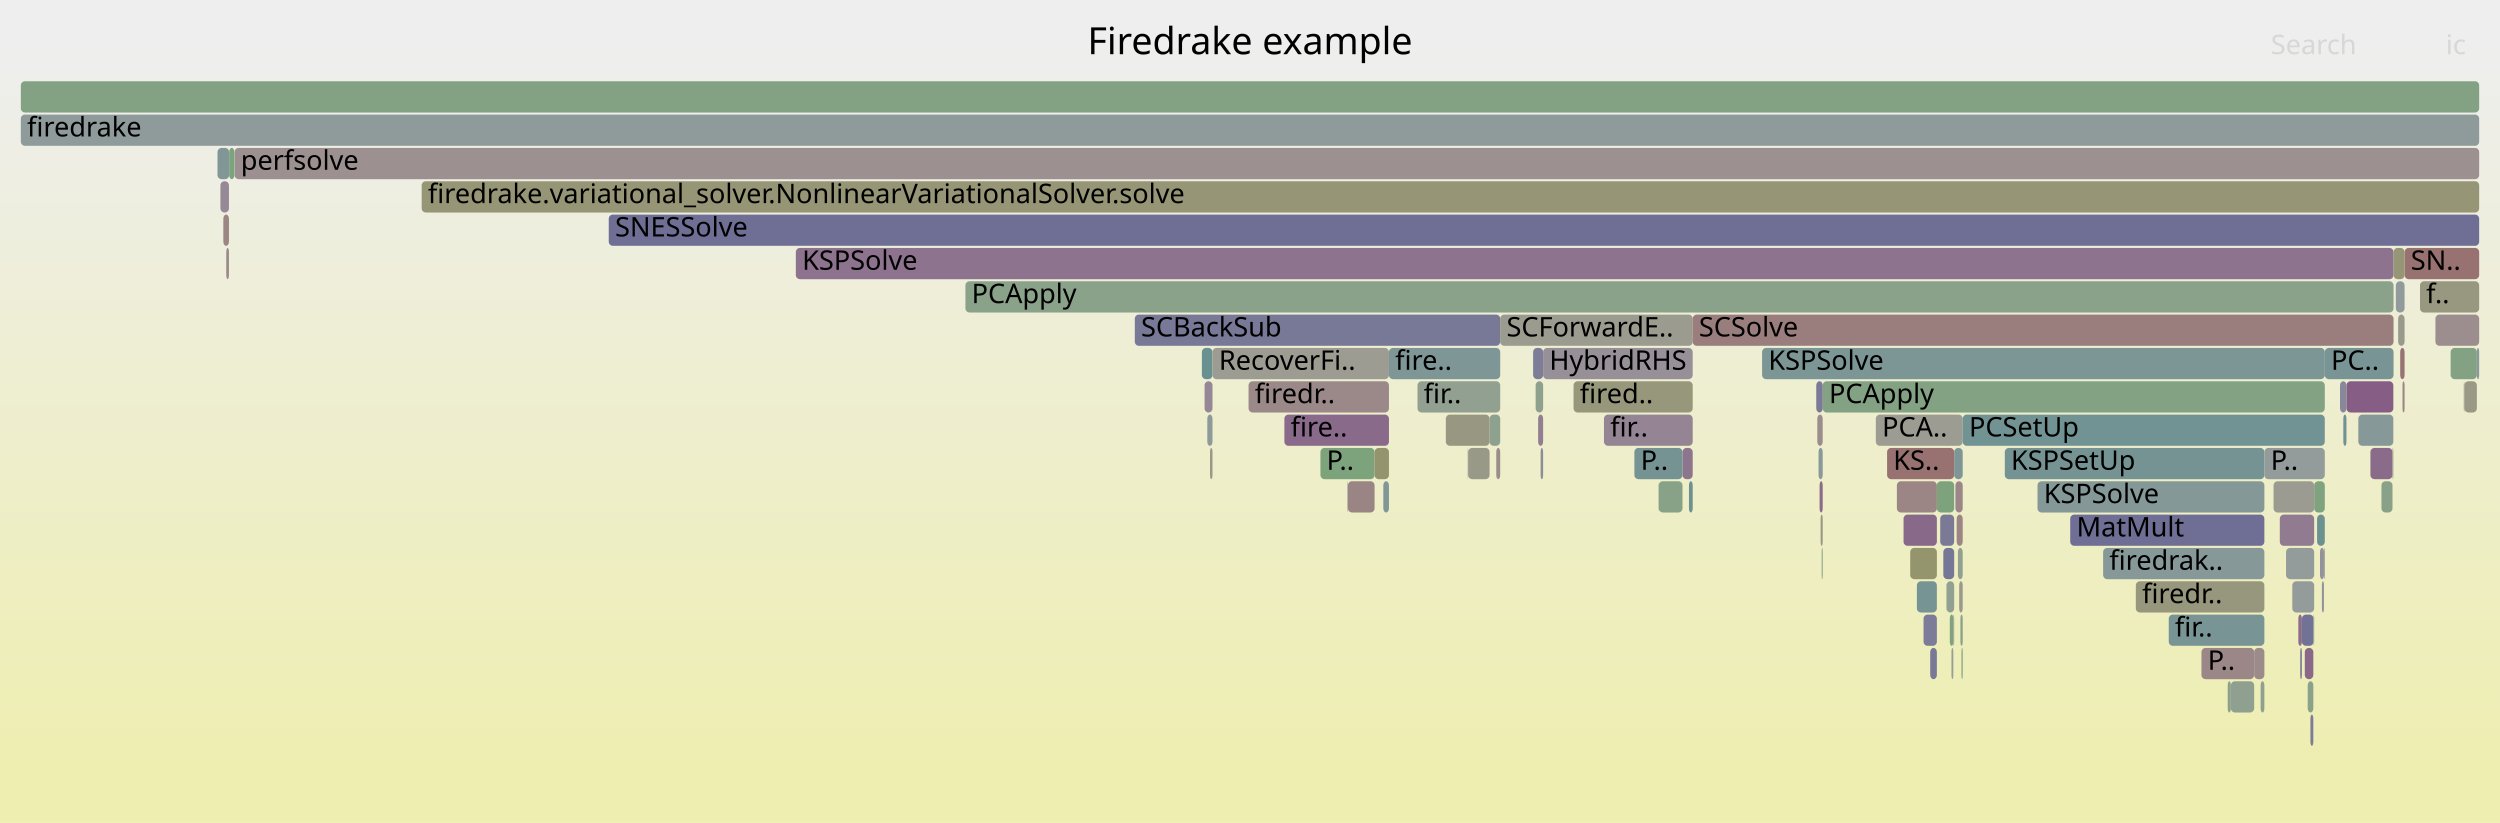
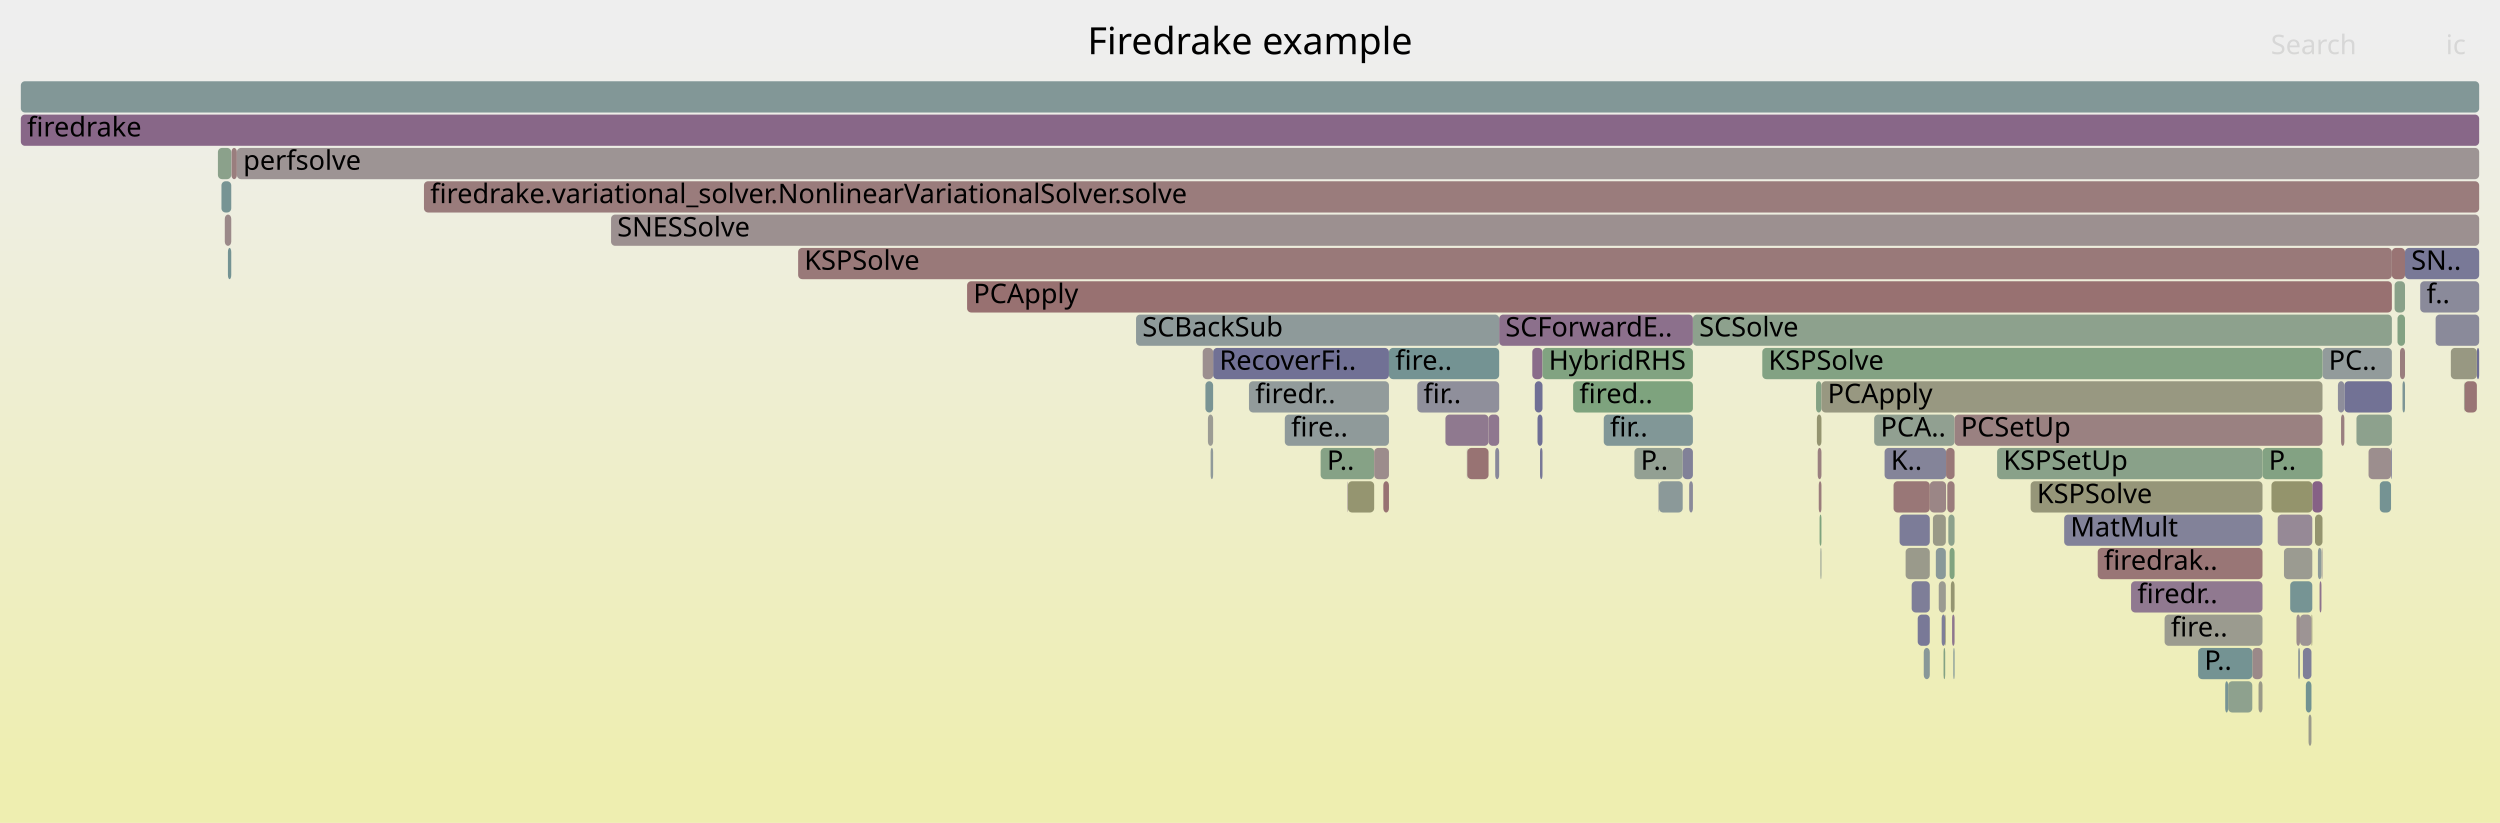
<svg xmlns="http://www.w3.org/2000/svg" version="1.1" width="1200" height="395" viewBox="0 0 1200 395">
  <defs>
    <linearGradient id="background" y1="0" y2="1" x1="0" x2="0">
      <stop stop-color="#eeeeee" offset="5%" />
      <stop stop-color="#eeeeb0" offset="95%" />
    </linearGradient>
  </defs>
  <style type="text/css">
	text { font-family:Verdana; font-size:13px; fill:rgb(0,0,0); }
	#search, #ignorecase { opacity:0.1; cursor:pointer; }
	#search:hover, #search.show, #ignorecase:hover, #ignorecase.show { opacity:1; }
	#subtitle { text-anchor:middle; font-color:rgb(160,160,160); }
	#title { text-anchor:middle; font-size:18px}
	#unzoom { cursor:pointer; }
	#frames &gt; *:hover { stroke:black; stroke-width:0.5; cursor:pointer; }
	.hide { display:none; }
	.parent { opacity:0.5; }
</style>
  <rect x="0.0" y="0" width="1200.0" height="395.0" fill="url(#background)" />
  <text id="title" x="600.00" y="26">Firedrake example</text>
  <text id="details" x="10.00" y="377"> </text>
  <text id="unzoom" x="10.00" y="26" class="hide">Reset Zoom</text>
  <text id="search" x="1090.00" y="26">Search</text>
  <text id="ignorecase" x="1174.00" y="26">ic</text>
  <text id="matched" x="1090.00" y="377"> </text>
  <g id="frames">
    <g>
-       <rect x="1182.6" y="183" width="0.1" height="15.0" fill="rgb(150.171,159.275,150.171)" rx="2" ry="2" />
-       <text x="1185.61" y="193.5" />
-     </g>
-     <g>
-       <rect x="935.9" y="295" width="1.7" height="15.0" fill="rgb(126.358,163.151,126.358)" rx="2" ry="2" />
-       <text x="938.87" y="305.5" />
-     </g>
-     <g>
-       <rect x="616.5" y="199" width="50.2" height="15.0" fill="rgb(137.75,106.109,137.75)" rx="2" ry="2" />
-       <text x="619.52" y="209.5">fire..</text>
-     </g>
-     <g>
-       <rect x="1104.1" y="311" width="0.8" height="15.0" fill="rgb(120.854,120.854,150.811)" rx="2" ry="2" />
-       <text x="1107.07" y="321.5" />
-     </g>
-     <g>
-       <rect x="110.0" y="71" width="2.5" height="15.0" fill="rgb(124.083,163.521,124.083)" rx="2" ry="2" />
-       <text x="113.02" y="81.5" />
-     </g>
-     <g>
-       <rect x="1143.1" y="231" width="5.3" height="15.0" fill="rgb(137.288,161.372,137.288)" rx="2" ry="2" />
-       <text x="1146.11" y="241.5" />
-     </g>
-     <g>
-       <rect x="1112.2" y="247" width="3.7" height="15.0" fill="rgb(108.295,145.114,145.114)" rx="2" ry="2" />
-       <text x="1115.21" y="257.5" />
-     </g>
-     <g>
-       <rect x="939.2" y="247" width="2.9" height="15.0" fill="rgb(154.786,133.363,133.363)" rx="2" ry="2" />
-       <text x="942.21" y="257.5" />
-     </g>
-     <g>
-       <rect x="740.7" y="167" width="71.8" height="15.0" fill="rgb(152.454,143.787,152.454)" rx="2" ry="2" />
-       <text x="743.69" y="177.5">HybridRHS</text>
-     </g>
-     <g>
-       <rect x="1154.2" y="119" width="35.8" height="15.0" fill="rgb(152.09,112.693,112.693)" rx="2" ry="2" />
-       <text x="1157.18" y="129.5">SN..</text>
-     </g>
-     <g>
-       <rect x="1124.8" y="199" width="1.5" height="15.0" fill="rgb(112.678,146.25,146.25)" rx="2" ry="2" />
-       <text x="1127.77" y="209.5" />
-     </g>
-     <g>
-       <rect x="1097.3" y="263" width="13.5" height="15.0" fill="rgb(146.974,155.141,155.141)" rx="2" ry="2" />
-       <text x="1100.30" y="273.5" />
-     </g>
-     <g>
-       <rect x="873.9" y="247" width="1.0" height="15.0" fill="rgb(152.134,152.134,129.57)" rx="2" ry="2" />
-       <text x="876.90" y="257.5" />
-     </g>
-     <g>
-       <rect x="579.5" y="199" width="2.5" height="15.0" fill="rgb(141.873,153.819,153.819)" rx="2" ry="2" />
-       <text x="582.49" y="209.5" />
-     </g>
-     <g>
-       <rect x="934.3" y="279" width="3.7" height="15.0" fill="rgb(144.704,160.164,144.704)" rx="2" ry="2" />
-       <text x="937.34" y="289.5" />
-     </g>
-     <g>
-       <rect x="1182.9" y="183" width="6.0" height="15.0" fill="rgb(152.761,152.761,132.609)" rx="2" ry="2" />
-       <text x="1185.88" y="193.5" />
-     </g>
-     <g>
-       <rect x="1153.2" y="183" width="1.0" height="15.0" fill="rgb(154.766,133.203,133.203)" rx="2" ry="2" />
-       <text x="1156.16" y="193.5" />
-     </g>
-     <g>
-       <rect x="1085.1" y="327" width="1.8" height="15.0" fill="rgb(144.05,160.271,144.05)" rx="2" ry="2" />
-       <text x="1088.07" y="337.5" />
-     </g>
-     <g>
-       <rect x="1114.5" y="279" width="1.0" height="15.0" fill="rgb(145.955,145.955,155.669)" rx="2" ry="2" />
-       <text x="1117.53" y="289.5" />
-     </g>
-     <g>
-       <rect x="1069.3" y="327" width="1.5" height="15.0" fill="rgb(139.098,161.077,139.098)" rx="2" ry="2" />
-       <text x="1072.34" y="337.5" />
-     </g>
-     <g>
-       <rect x="1107.7" y="327" width="2.7" height="15.0" fill="rgb(137.793,161.289,137.793)" rx="2" ry="2" />
-       <text x="1110.68" y="337.5" />
-     </g>
-     <g>
-       <rect x="1137.8" y="215" width="10.6" height="15.0" fill="rgb(138.331,107.598,138.331)" rx="2" ry="2" />
-       <text x="1140.77" y="225.5" />
-     </g>
-     <g>
-       <rect x="1115.5" y="263" width="0.4" height="15.0" fill="rgb(153.308,153.308,135.262)" rx="2" ry="2" />
-       <text x="1118.52" y="273.5" />
-     </g>
-     <g>
-       <rect x="845.8" y="167" width="270.1" height="15.0" fill="rgb(124.308,149.265,149.265)" rx="2" ry="2" />
-       <text x="848.82" y="177.5">KSPSolve</text>
-     </g>
-     <g>
-       <rect x="1151.1" y="151" width="3.1" height="15.0" fill="rgb(154.217,154.217,139.665)" rx="2" ry="2" />
-       <text x="1154.10" y="161.5" />
-     </g>
-     <g>
-       <rect x="737.1" y="183" width="3.6" height="15.0" fill="rgb(141.64,160.663,141.64)" rx="2" ry="2" />
-       <text x="740.13" y="193.5" />
-     </g>
-     <g>
-       <rect x="718.2" y="215" width="1.9" height="15.0" fill="rgb(155.668,140.119,140.119)" rx="2" ry="2" />
-       <text x="721.19" y="225.5" />
-     </g>
-     <g>
-       <rect x="1148.4" y="215" width="0.4" height="15.0" fill="rgb(152.902,152.902,133.296)" rx="2" ry="2" />
-       <text x="1151.44" y="225.5" />
-     </g>
-     <g>
-       <rect x="905.8" y="215" width="32.2" height="15.0" fill="rgb(152.192,113.475,113.475)" rx="2" ry="2" />
-       <text x="908.76" y="225.5">KS..</text>
-     </g>
-     <g>
-       <rect x="769.9" y="199" width="42.6" height="15.0" fill="rgb(147.973,132.307,147.973)" rx="2" ry="2" />
-       <text x="772.92" y="209.5">fir..</text>
-     </g>
-     <g>
-       <rect x="1109.0" y="343" width="1.4" height="15.0" fill="rgb(124.056,124.056,151.43)" rx="2" ry="2" />
-       <text x="1112.03" y="353.5" />
-     </g>
-     <g>
-       <rect x="916.9" y="263" width="12.8" height="15.0" fill="rgb(147.829,147.829,108.711)" rx="2" ry="2" />
-       <text x="919.93" y="273.5" />
-     </g>
-     <g>
-       <rect x="978.0" y="231" width="108.9" height="15.0" fill="rgb(133.069,151.536,151.536)" rx="2" ry="2" />
-       <text x="981.00" y="241.5">KSPSolve</text>
-     </g>
-     <g>
-       <rect x="962.3" y="215" width="124.6" height="15.0" fill="rgb(116.94,147.355,147.355)" rx="2" ry="2" />
-       <text x="965.26" y="225.5">KSPSetUp</text>
-     </g>
-     <g>
-       <rect x="10.0" y="39" width="1180.0" height="15.0" fill="rgb(130.568,162.466,130.568)" rx="2" ry="2" />
+       <rect x="927.8" y="247" width="6.2" height="15.0" fill="rgb(153.171,153.171,134.597)" rx="2" ry="2" />
+       <text x="930.76" y="257.5" />
+     </g>
+     <g>
+       <rect x="1109.5" y="295" width="0.4" height="15.0" fill="rgb(149.101,149.101,114.873)" rx="2" ry="2" />
+       <text x="1112.54" y="305.5" />
+     </g>
+     <g>
+       <rect x="990.8" y="247" width="95.2" height="15.0" fill="rgb(129.764,129.764,152.535)" rx="2" ry="2" />
+       <text x="993.79" y="257.5">MatMult</text>
+     </g>
+     <g>
+       <rect x="932.0" y="295" width="1.7" height="15.0" fill="rgb(125.817,125.817,151.771)" rx="2" ry="2" />
+       <text x="935.04" y="305.5" />
+     </g>
+     <g>
+       <rect x="784.5" y="215" width="23.2" height="15.0" fill="rgb(146.896,159.808,146.896)" rx="2" ry="2" />
+       <text x="787.52" y="225.5">P..</text>
+     </g>
+     <g>
+       <rect x="704.1" y="215" width="0.2" height="15.0" fill="rgb(146.487,155.015,155.015)" rx="2" ry="2" />
+       <text x="707.14" y="225.5" />
+     </g>
+     <g>
+       <rect x="873.0" y="231" width="1.3" height="15.0" fill="rgb(153.577,124.092,124.092)" rx="2" ry="2" />
+       <text x="875.98" y="241.5" />
+     </g>
+     <g>
+       <rect x="1169.1" y="151" width="20.9" height="15.0" fill="rgb(137.55,137.55,154.042)" rx="2" ry="2" />
+       <text x="1172.09" y="161.5" />
+     </g>
+     <g>
+       <rect x="693.8" y="199" width="20.7" height="15.0" fill="rgb(143.433,120.671,143.433)" rx="2" ry="2" />
+       <text x="696.77" y="209.5" />
+     </g>
+     <g>
+       <rect x="680.3" y="183" width="39.3" height="15.0" fill="rgb(143.491,143.491,155.192)" rx="2" ry="2" />
+       <text x="683.25" y="193.5">fir..</text>
+     </g>
+     <g>
+       <rect x="937.0" y="295" width="1.2" height="15.0" fill="rgb(142.342,117.877,142.342)" rx="2" ry="2" />
+       <text x="940.02" y="305.5" />
+     </g>
+     <g>
+       <rect x="810.8" y="231" width="1.8" height="15.0" fill="rgb(138.397,138.397,154.206)" rx="2" ry="2" />
+       <text x="813.81" y="241.5" />
+     </g>
+     <g>
+       <rect x="871.7" y="183" width="2.6" height="15.0" fill="rgb(132.172,162.204,132.172)" rx="2" ry="2" />
+       <text x="874.67" y="193.5" />
+     </g>
+     <g>
+       <rect x="1188.9" y="167" width="1.1" height="15.0" fill="rgb(109.605,109.605,148.633)" rx="2" ry="2" />
+       <text x="1191.87" y="177.5" />
+     </g>
+     <g>
+       <rect x="582.3" y="167" width="84.4" height="15.0" fill="rgb(112.863,112.863,149.264)" rx="2" ry="2" />
+       <text x="585.33" y="177.5">RecoverFi..</text>
+     </g>
+     <g>
+       <rect x="739.2" y="215" width="1.2" height="15.0" fill="rgb(120.131,120.131,150.67)" rx="2" ry="2" />
+       <text x="742.17" y="225.5" />
+     </g>
+     <g>
+       <rect x="107.9" y="103" width="3.1" height="15.0" fill="rgb(155.293,137.245,137.245)" rx="2" ry="2" />
+       <text x="110.87" y="113.5" />
+     </g>
+     <g>
+       <rect x="735.5" y="167" width="4.9" height="15.0" fill="rgb(138.325,107.582,138.325)" rx="2" ry="2" />
+       <text x="738.52" y="177.5" />
+     </g>
+     <g>
+       <rect x="929.2" y="263" width="4.8" height="15.0" fill="rgb(137.216,152.612,152.612)" rx="2" ry="2" />
+       <text x="932.19" y="273.5" />
+     </g>
+     <g>
+       <rect x="1103.1" y="311" width="0.9" height="15.0" fill="rgb(146.438,155.003,155.003)" rx="2" ry="2" />
+       <text x="1106.15" y="321.5" />
+     </g>
+     <g>
+       <rect x="1131.1" y="199" width="17.0" height="15.0" fill="rgb(140.553,160.84,140.553)" rx="2" ry="2" />
+       <text x="1134.09" y="209.5" />
+     </g>
+     <g>
+       <rect x="1147.7" y="215" width="0.4" height="15.0" fill="rgb(124.052,124.052,151.43)" rx="2" ry="2" />
+       <text x="1150.67" y="225.5" />
+     </g>
+     <g>
+       <rect x="920.5" y="295" width="5.8" height="15.0" fill="rgb(120.927,120.927,150.825)" rx="2" ry="2" />
+       <text x="923.54" y="305.5" />
+     </g>
+     <g>
+       <rect x="1161.7" y="135" width="28.3" height="15.0" fill="rgb(138.069,138.069,154.142)" rx="2" ry="2" />
+       <text x="1164.74" y="145.5">f..</text>
+     </g>
+     <g>
+       <rect x="616.7" y="199" width="50.0" height="15.0" fill="rgb(142.812,154.062,154.062)" rx="2" ry="2" />
+       <text x="619.74" y="209.5">fire..</text>
+     </g>
+     <g>
+       <rect x="383.1" y="119" width="765.0" height="15.0" fill="rgb(153.178,121.03,121.03)" rx="2" ry="2" />
+       <text x="386.07" y="129.5">KSPSolve</text>
+     </g>
+     <g>
+       <rect x="937.6" y="311" width="0.6" height="15.0" fill="rgb(130.182,150.788,150.788)" rx="2" ry="2" />
+       <text x="940.61" y="321.5" />
+     </g>
+     <g>
+       <rect x="872.1" y="199" width="2.2" height="15.0" fill="rgb(148.426,148.426,111.604)" rx="2" ry="2" />
+       <text x="875.11" y="209.5" />
+     </g>
+     <g>
+       <rect x="926.3" y="231" width="7.8" height="15.0" fill="rgb(154.931,134.475,134.475)" rx="2" ry="2" />
+       <text x="929.31" y="241.5" />
+     </g>
+     <g>
+       <rect x="1081.1" y="311" width="4.9" height="15.0" fill="rgb(155.204,136.565,136.565)" rx="2" ry="2" />
+       <text x="1084.06" y="321.5" />
+     </g>
+     <g>
+       <rect x="111.1" y="71" width="2.6" height="15.0" fill="rgb(153.801,125.807,125.807)" rx="2" ry="2" />
+       <text x="114.09" y="81.5" />
+     </g>
+     <g>
+       <rect x="1109.9" y="231" width="4.9" height="15.0" fill="rgb(134.365,97.435,134.365)" rx="2" ry="2" />
+       <text x="1112.93" y="241.5" />
+     </g>
+     <g>
+       <rect x="873.4" y="247" width="0.9" height="15.0" fill="rgb(126.237,163.171,126.237)" rx="2" ry="2" />
+       <text x="876.41" y="257.5" />
+     </g>
+     <g>
+       <rect x="796.1" y="231" width="0.2" height="15.0" fill="rgb(136.531,136.531,153.845)" rx="2" ry="2" />
+       <text x="799.10" y="241.5" />
+     </g>
+     <g>
+       <rect x="914.7" y="263" width="11.6" height="15.0" fill="rgb(154.028,154.028,138.75)" rx="2" ry="2" />
+       <text x="917.74" y="273.5" />
+     </g>
+     <g>
+       <rect x="911.8" y="247" width="14.5" height="15.0" fill="rgb(124.497,124.497,151.516)" rx="2" ry="2" />
+       <text x="914.84" y="257.5" />
+     </g>
+     <g>
+       <rect x="1125.3" y="183" width="22.8" height="15.0" fill="rgb(113.823,113.823,149.45)" rx="2" ry="2" />
+       <text x="1128.29" y="193.5" />
+     </g>
+     <g>
+       <rect x="577.3" y="167" width="5.0" height="15.0" fill="rgb(156.088,143.338,143.338)" rx="2" ry="2" />
+       <text x="580.32" y="177.5" />
+     </g>
+     <g>
+       <rect x="1084.1" y="327" width="1.9" height="15.0" fill="rgb(153.419,153.419,135.802)" rx="2" ry="2" />
+       <text x="1087.15" y="337.5" />
+     </g>
+     <g>
+       <rect x="1182.9" y="183" width="6.0" height="15.0" fill="rgb(152.65,116.981,116.981)" rx="2" ry="2" />
+       <text x="1185.92" y="193.5" />
+     </g>
+     <g>
+       <rect x="736.7" y="183" width="3.7" height="15.0" fill="rgb(111.519,111.519,149.004)" rx="2" ry="2" />
+       <text x="739.74" y="193.5" />
+     </g>
+     <g>
+       <rect x="1182.7" y="183" width="0.1" height="15.0" fill="rgb(145.89,159.971,145.89)" rx="2" ry="2" />
+       <text x="1185.65" y="193.5" />
+     </g>
+     <g>
+       <rect x="1006.9" y="263" width="79.1" height="15.0" fill="rgb(152.814,118.24,118.24)" rx="2" ry="2" />
+       <text x="1009.87" y="273.5">firedrak..</text>
+     </g>
+     <g>
+       <rect x="1039.0" y="295" width="47.0" height="15.0" fill="rgb(154.812,154.812,142.549)" rx="2" ry="2" />
+       <text x="1042.02" y="305.5">fire..</text>
+     </g>
+     <g>
+       <rect x="104.6" y="71" width="6.4" height="15.0" fill="rgb(138.797,161.126,138.797)" rx="2" ry="2" />
+       <text x="107.62" y="81.5" />
+     </g>
+     <g>
+       <rect x="579.8" y="199" width="2.5" height="15.0" fill="rgb(155.894,155.894,147.795)" rx="2" ry="2" />
+       <text x="582.84" y="209.5" />
+     </g>
+     <g>
+       <rect x="769.8" y="199" width="42.8" height="15.0" fill="rgb(129.175,150.527,150.527)" rx="2" ry="2" />
+       <text x="772.81" y="209.5">fir..</text>
+     </g>
+     <g>
+       <rect x="1093.3" y="247" width="16.6" height="15.0" fill="rgb(149.755,136.873,149.755)" rx="2" ry="2" />
+       <text x="1096.33" y="257.5" />
+     </g>
+     <g>
+       <rect x="933.7" y="295" width="0.3" height="15.0" fill="rgb(148.085,148.085,109.95)" rx="2" ry="2" />
+       <text x="936.67" y="305.5" />
+     </g>
+     <g>
+       <rect x="1114.4" y="263" width="0.4" height="15.0" fill="rgb(156.342,145.289,145.289)" rx="2" ry="2" />
+       <text x="1117.39" y="273.5" />
+     </g>
+     <g>
+       <rect x="1176.4" y="167" width="12.5" height="15.0" fill="rgb(152.207,152.207,129.926)" rx="2" ry="2" />
+       <text x="1179.44" y="177.5" />
+     </g>
+     <g>
+       <rect x="930.6" y="279" width="3.4" height="15.0" fill="rgb(155.276,155.276,144.798)" rx="2" ry="2" />
+       <text x="933.61" y="289.5" />
+     </g>
+     <g>
+       <rect x="1149.4" y="135" width="5.0" height="15.0" fill="rgb(136.557,161.491,136.557)" rx="2" ry="2" />
+       <text x="1152.41" y="145.5" />
+     </g>
+     <g>
+       <rect x="923.4" y="311" width="2.9" height="15.0" fill="rgb(135.792,152.242,152.242)" rx="2" ry="2" />
+       <text x="926.43" y="321.5" />
+     </g>
+     <g>
+       <rect x="1022.9" y="279" width="63.1" height="15.0" fill="rgb(143.549,120.971,143.549)" rx="2" ry="2" />
+       <text x="1025.95" y="289.5">firedr..</text>
+     </g>
+     <g>
+       <rect x="464.2" y="135" width="683.9" height="15.0" fill="rgb(152.178,113.367,113.367)" rx="2" ry="2" />
+       <text x="467.21" y="145.5">PCApply</text>
+     </g>
+     <g>
+       <rect x="935.8" y="263" width="2.4" height="15.0" fill="rgb(128.344,162.828,128.344)" rx="2" ry="2" />
+       <text x="938.84" y="273.5" />
+     </g>
+     <g>
+       <rect x="935.2" y="247" width="3.0" height="15.0" fill="rgb(140.218,160.895,140.218)" rx="2" ry="2" />
+       <text x="938.25" y="257.5" />
+     </g>
+     <g>
+       <rect x="738.0" y="199" width="2.4" height="15.0" fill="rgb(110.72,110.72,148.849)" rx="2" ry="2" />
+       <text x="740.96" y="209.5" />
+     </g>
+     <g>
+       <rect x="755.1" y="183" width="57.5" height="15.0" fill="rgb(125.793,163.243,125.793)" rx="2" ry="2" />
+       <text x="758.10" y="193.5">fired..</text>
+     </g>
+     <g>
+       <rect x="647.0" y="231" width="12.6" height="15.0" fill="rgb(148.5,148.5,111.962)" rx="2" ry="2" />
+       <text x="650.01" y="241.5" />
+     </g>
+     <g>
+       <rect x="796.3" y="231" width="11.4" height="15.0" fill="rgb(138.52,152.95,152.95)" rx="2" ry="2" />
+       <text x="799.26" y="241.5" />
+     </g>
+     <g>
+       <rect x="1114.8" y="167" width="33.3" height="15.0" fill="rgb(145.706,154.813,154.813)" rx="2" ry="2" />
+       <text x="1117.76" y="177.5">PC..</text>
+     </g>
+     <g>
+       <rect x="936.4" y="279" width="1.8" height="15.0" fill="rgb(148.614,148.614,112.516)" rx="2" ry="2" />
+       <text x="939.43" y="289.5" />
+     </g>
+     <g>
+       <rect x="1142.3" y="231" width="5.4" height="15.0" fill="rgb(116.533,147.249,147.249)" rx="2" ry="2" />
+       <text x="1145.28" y="241.5" />
+     </g>
+     <g>
+       <rect x="1105.4" y="311" width="4.1" height="15.0" fill="rgb(126.225,126.225,151.85)" rx="2" ry="2" />
+       <text x="1108.43" y="321.5" />
+     </g>
+     <g>
+       <rect x="873.8" y="263" width="0.5" height="15.0" fill="rgb(148.941,159.475,148.941)" rx="2" ry="2" />
+       <text x="876.84" y="273.5" />
+     </g>
+     <g>
+       <rect x="10.0" y="55" width="1180.0" height="15.0" fill="rgb(136.351,102.525,136.351)" rx="2" ry="2" />
+       <text x="13.00" y="65.5">firedrake</text>
+     </g>
+     <g>
+       <rect x="958.6" y="215" width="127.4" height="15.0" fill="rgb(136.962,161.425,136.962)" rx="2" ry="2" />
+       <text x="961.63" y="225.5">KSPSetUp</text>
+     </g>
+     <g>
+       <rect x="1055.1" y="311" width="26.0" height="15.0" fill="rgb(116.131,147.145,147.145)" rx="2" ry="2" />
+       <text x="1058.10" y="321.5">P..</text>
+     </g>
+     <g>
+       <rect x="581.1" y="215" width="1.2" height="15.0" fill="rgb(144.132,154.405,154.405)" rx="2" ry="2" />
+       <text x="584.09" y="225.5" />
+     </g>
+     <g>
+       <rect x="934.7" y="231" width="3.5" height="15.0" fill="rgb(153.562,123.978,123.978)" rx="2" ry="2" />
+       <text x="937.66" y="241.5" />
+     </g>
+     <g>
+       <rect x="1068.1" y="327" width="1.4" height="15.0" fill="rgb(119.279,147.961,147.961)" rx="2" ry="2" />
+       <text x="1071.08" y="337.5" />
+     </g>
+     <g>
+       <rect x="874.3" y="183" width="240.5" height="15.0" fill="rgb(152.022,152.022,129.027)" rx="2" ry="2" />
+       <text x="877.27" y="193.5">PCApply</text>
+     </g>
+     <g>
+       <rect x="578.6" y="183" width="3.7" height="15.0" fill="rgb(120.759,148.345,148.345)" rx="2" ry="2" />
+       <text x="581.58" y="193.5" />
+     </g>
+     <g>
+       <rect x="1148.1" y="119" width="6.3" height="15.0" fill="rgb(152.541,116.147,116.147)" rx="2" ry="2" />
+       <text x="1151.13" y="129.5" />
+     </g>
+     <g>
+       <rect x="599.5" y="183" width="67.2" height="15.0" fill="rgb(146.38,154.987,154.987)" rx="2" ry="2" />
+       <text x="602.54" y="193.5">firedr..</text>
+     </g>
+     <g>
+       <rect x="904.6" y="215" width="29.5" height="15.0" fill="rgb(132.179,132.179,153.002)" rx="2" ry="2" />
+       <text x="907.59" y="225.5">K..</text>
+     </g>
+     <g>
+       <rect x="10.0" y="39" width="1180.0" height="15.0" fill="rgb(129.629,150.645,150.645)" rx="2" ry="2" />
      <text x="13.00" y="49.5" />
    </g>
    <g>
-       <rect x="1104.9" y="295" width="5.6" height="15.0" fill="rgb(114.423,114.423,149.566)" rx="2" ry="2" />
-       <text x="1107.90" y="305.5" />
-     </g>
-     <g>
-       <rect x="755.3" y="183" width="57.2" height="15.0" fill="rgb(151.071,151.071,124.419)" rx="2" ry="2" />
-       <text x="758.30" y="193.5">fired..</text>
-     </g>
-     <g>
-       <rect x="874.9" y="183" width="241.0" height="15.0" fill="rgb(130.852,162.419,130.852)" rx="2" ry="2" />
-       <text x="877.92" y="193.5">PCApply</text>
-     </g>
-     <g>
-       <rect x="932.8" y="263" width="5.2" height="15.0" fill="rgb(118.26,118.26,150.308)" rx="2" ry="2" />
-       <text x="935.81" y="273.5" />
-     </g>
-     <g>
-       <rect x="1110.8" y="231" width="5.1" height="15.0" fill="rgb(125.588,163.276,125.588)" rx="2" ry="2" />
-       <text x="1113.83" y="241.5" />
-     </g>
-     <g>
-       <rect x="107.2" y="103" width="2.7" height="15.0" fill="rgb(154.728,132.914,132.914)" rx="2" ry="2" />
-       <text x="110.20" y="113.5" />
-     </g>
-     <g>
-       <rect x="807.6" y="215" width="4.9" height="15.0" fill="rgb(142.164,117.419,142.164)" rx="2" ry="2" />
-       <text x="810.64" y="225.5" />
-     </g>
-     <g>
-       <rect x="1041.0" y="295" width="45.9" height="15.0" fill="rgb(119.508,148.021,148.021)" rx="2" ry="2" />
-       <text x="1043.97" y="305.5">fir..</text>
-     </g>
-     <g>
-       <rect x="1132.0" y="199" width="16.8" height="15.0" fill="rgb(134.432,151.89,151.89)" rx="2" ry="2" />
-       <text x="1135.05" y="209.5" />
-     </g>
-     <g>
-       <rect x="1094.3" y="247" width="16.5" height="15.0" fill="rgb(144.271,122.82,144.271)" rx="2" ry="2" />
-       <text x="1097.32" y="257.5" />
-     </g>
-     <g>
-       <rect x="1070.8" y="327" width="11.2" height="15.0" fill="rgb(144.44,160.207,144.44)" rx="2" ry="2" />
-       <text x="1073.77" y="337.5" />
-     </g>
-     <g>
-       <rect x="929.7" y="231" width="8.3" height="15.0" fill="rgb(124.708,163.42,124.708)" rx="2" ry="2" />
-       <text x="932.72" y="241.5" />
-     </g>
-     <g>
-       <rect x="872.3" y="199" width="2.6" height="15.0" fill="rgb(155.795,141.097,141.097)" rx="2" ry="2" />
-       <text x="875.34" y="209.5" />
-     </g>
-     <g>
-       <rect x="633.8" y="215" width="26.0" height="15.0" fill="rgb(124.809,163.403,124.809)" rx="2" ry="2" />
-       <text x="636.76" y="225.5">P..</text>
-     </g>
-     <g>
-       <rect x="112.6" y="71" width="1077.4" height="15.0" fill="rgb(156.18,144.05,144.05)" rx="2" ry="2" />
-       <text x="115.58" y="81.5">perfsolve</text>
-     </g>
-     <g>
-       <rect x="382.0" y="119" width="766.9" height="15.0" fill="rgb(141.081,114.645,141.081)" rx="2" ry="2" />
-       <text x="385.05" y="129.5">KSPSolve</text>
-     </g>
-     <g>
-       <rect x="463.4" y="135" width="685.5" height="15.0" fill="rgb(137.95,161.264,137.95)" rx="2" ry="2" />
-       <text x="466.38" y="145.5">PCApply</text>
-     </g>
-     <g>
-       <rect x="680.4" y="183" width="39.7" height="15.0" fill="rgb(145.197,160.084,145.197)" rx="2" ry="2" />
-       <text x="683.36" y="193.5">fir..</text>
-     </g>
-     <g>
-       <rect x="1148.9" y="119" width="5.3" height="15.0" fill="rgb(150.036,150.036,119.404)" rx="2" ry="2" />
-       <text x="1151.87" y="129.5" />
-     </g>
-     <g>
-       <rect x="810.7" y="231" width="1.8" height="15.0" fill="rgb(109.045,145.308,145.308)" rx="2" ry="2" />
-       <text x="813.69" y="241.5" />
-     </g>
-     <g>
-       <rect x="939.8" y="263" width="2.3" height="15.0" fill="rgb(144.722,160.162,144.722)" rx="2" ry="2" />
-       <text x="942.79" y="273.5" />
-     </g>
-     <g>
-       <rect x="940.4" y="279" width="1.7" height="15.0" fill="rgb(154.32,154.32,140.165)" rx="2" ry="2" />
-       <text x="943.38" y="289.5" />
-     </g>
-     <g>
-       <rect x="938.0" y="215" width="4.1" height="15.0" fill="rgb(127.056,149.978,149.978)" rx="2" ry="2" />
-       <text x="941.04" y="225.5" />
-     </g>
-     <g>
-       <rect x="104.4" y="71" width="5.6" height="15.0" fill="rgb(128.817,150.434,150.434)" rx="2" ry="2" />
-       <text x="107.38" y="81.5" />
-     </g>
-     <g>
-       <rect x="1126.3" y="183" width="22.5" height="15.0" fill="rgb(132.723,93.227,132.723)" rx="2" ry="2" />
-       <text x="1129.32" y="193.5" />
-     </g>
-     <g>
-       <rect x="720.1" y="151" width="92.4" height="15.0" fill="rgb(154.916,154.916,143.056)" rx="2" ry="2" />
-       <text x="723.13" y="161.5">SCForwardE..</text>
-     </g>
-     <g>
-       <rect x="936.7" y="311" width="0.9" height="15.0" fill="rgb(150.721,159.185,150.721)" rx="2" ry="2" />
-       <text x="939.74" y="321.5" />
-     </g>
-     <g>
-       <rect x="796.1" y="231" width="0.1" height="15.0" fill="rgb(155.802,141.149,141.149)" rx="2" ry="2" />
-       <text x="799.08" y="241.5" />
-     </g>
-     <g>
-       <rect x="599.3" y="183" width="67.4" height="15.0" fill="rgb(155.242,136.857,136.857)" rx="2" ry="2" />
-       <text x="602.29" y="193.5">firedr..</text>
-     </g>
-     <g>
-       <rect x="1086.9" y="215" width="29.0" height="15.0" fill="rgb(146.788,155.093,155.093)" rx="2" ry="2" />
-       <text x="1089.94" y="225.5">P..</text>
-     </g>
-     <g>
-       <rect x="913.7" y="247" width="16.0" height="15.0" fill="rgb(137.491,105.445,137.491)" rx="2" ry="2" />
-       <text x="916.73" y="257.5" />
-     </g>
-     <g>
-       <rect x="1113.6" y="263" width="1.9" height="15.0" fill="rgb(145.619,145.619,155.604)" rx="2" ry="2" />
-       <text x="1116.59" y="273.5" />
-     </g>
-     <g>
-       <rect x="738.3" y="199" width="2.4" height="15.0" fill="rgb(145.376,125.651,145.376)" rx="2" ry="2" />
-       <text x="741.32" y="209.5" />
-     </g>
-     <g>
-       <rect x="664.0" y="231" width="2.7" height="15.0" fill="rgb(128.733,150.412,150.412)" rx="2" ry="2" />
-       <text x="667.00" y="241.5" />
-     </g>
-     <g>
-       <rect x="920.1" y="279" width="9.6" height="15.0" fill="rgb(119.199,147.94,147.94)" rx="2" ry="2" />
-       <text x="923.13" y="289.5" />
-     </g>
-     <g>
-       <rect x="1025.2" y="279" width="61.7" height="15.0" fill="rgb(151.254,151.254,125.308)" rx="2" ry="2" />
-       <text x="1028.23" y="289.5">firedr..</text>
-     </g>
-     <g>
-       <rect x="926.5" y="311" width="3.2" height="15.0" fill="rgb(121.459,121.459,150.928)" rx="2" ry="2" />
-       <text x="929.53" y="321.5" />
-     </g>
-     <g>
-       <rect x="1152.1" y="167" width="2.1" height="15.0" fill="rgb(152.328,114.511,114.511)" rx="2" ry="2" />
-       <text x="1155.13" y="177.5" />
-     </g>
-     <g>
-       <rect x="715.0" y="199" width="5.1" height="15.0" fill="rgb(141.844,160.63,141.844)" rx="2" ry="2" />
-       <text x="718.04" y="209.5" />
-     </g>
-     <g>
-       <rect x="704.7" y="215" width="10.3" height="15.0" fill="rgb(153.404,153.404,135.729)" rx="2" ry="2" />
-       <text x="707.68" y="225.5" />
-     </g>
-     <g>
-       <rect x="105.8" y="87" width="4.1" height="15.0" fill="rgb(149.538,136.317,149.538)" rx="2" ry="2" />
-       <text x="108.80" y="97.5" />
-     </g>
-     <g>
-       <rect x="1106.3" y="311" width="4.1" height="15.0" fill="rgb(136.946,104.05,136.946)" rx="2" ry="2" />
-       <text x="1109.32" y="321.5" />
-     </g>
-     <g>
-       <rect x="872.9" y="215" width="2.0" height="15.0" fill="rgb(136.993,152.554,152.554)" rx="2" ry="2" />
-       <text x="875.86" y="225.5" />
-     </g>
-     <g>
-       <rect x="900.4" y="199" width="41.7" height="15.0" fill="rgb(155.544,155.544,146.099)" rx="2" ry="2" />
-       <text x="903.41" y="209.5">PCA..</text>
-     </g>
-     <g>
-       <rect x="1110.5" y="295" width="0.3" height="15.0" fill="rgb(132.378,162.171,132.378)" rx="2" ry="2" />
-       <text x="1113.45" y="305.5" />
-     </g>
-     <g>
-       <rect x="1091.3" y="231" width="19.5" height="15.0" fill="rgb(155.302,155.302,144.925)" rx="2" ry="2" />
-       <text x="1094.33" y="241.5" />
-     </g>
-     <g>
-       <rect x="796.2" y="231" width="11.4" height="15.0" fill="rgb(135.034,161.739,135.034)" rx="2" ry="2" />
-       <text x="799.24" y="241.5" />
-     </g>
-     <g>
-       <rect x="646.8" y="231" width="0.2" height="15.0" fill="rgb(126.761,126.761,151.954)" rx="2" ry="2" />
+       <rect x="203.5" y="87" width="986.5" height="15.0" fill="rgb(153.516,123.619,123.619)" rx="2" ry="2" />
+       <text x="206.52" y="97.5">firedrake.variational_solver.NonlinearVariationalSolver.solve</text>
+     </g>
+     <g>
+       <rect x="1136.9" y="215" width="10.8" height="15.0" fill="rgb(155.857,141.571,141.571)" rx="2" ry="2" />
+       <text x="1139.89" y="225.5" />
+     </g>
+     <g>
+       <rect x="899.6" y="199" width="38.6" height="15.0" fill="rgb(145.148,160.092,145.148)" rx="2" ry="2" />
+       <text x="902.65" y="209.5">PCA..</text>
+     </g>
+     <g>
+       <rect x="1122.2" y="183" width="3.1" height="15.0" fill="rgb(142.436,142.436,154.988)" rx="2" ry="2" />
+       <text x="1125.18" y="193.5" />
+     </g>
+     <g>
+       <rect x="1150.8" y="151" width="3.6" height="15.0" fill="rgb(131.287,162.349,131.287)" rx="2" ry="2" />
+       <text x="1153.76" y="161.5" />
+     </g>
+     <g>
+       <rect x="646.8" y="231" width="0.2" height="15.0" fill="rgb(145.273,125.388,145.273)" rx="2" ry="2" />
      <text x="649.77" y="241.5" />
    </g>
    <g>
-       <rect x="1176.3" y="167" width="12.6" height="15.0" fill="rgb(130.89,162.413,130.89)" rx="2" ry="2" />
-       <text x="1179.35" y="177.5" />
-     </g>
-     <g>
-       <rect x="941.5" y="311" width="0.6" height="15.0" fill="rgb(131.146,162.372,131.146)" rx="2" ry="2" />
-       <text x="944.54" y="321.5" />
-     </g>
-     <g>
-       <rect x="108.6" y="119" width="1.3" height="15.0" fill="rgb(155.366,137.807,137.807)" rx="2" ry="2" />
-       <text x="111.56" y="129.5" />
-     </g>
-     <g>
-       <rect x="923.3" y="295" width="6.4" height="15.0" fill="rgb(124.43,124.43,151.503)" rx="2" ry="2" />
-       <text x="926.34" y="305.5" />
-     </g>
-     <g>
-       <rect x="735.9" y="167" width="4.8" height="15.0" fill="rgb(125.34,125.34,151.679)" rx="2" ry="2" />
-       <text x="738.94" y="177.5" />
-     </g>
-     <g>
-       <rect x="910.5" y="231" width="19.2" height="15.0" fill="rgb(154.782,133.332,133.332)" rx="2" ry="2" />
-       <text x="913.52" y="241.5" />
-     </g>
-     <g>
-       <rect x="1103.2" y="295" width="1.7" height="15.0" fill="rgb(138.808,108.82,138.808)" rx="2" ry="2" />
-       <text x="1106.23" y="305.5" />
-     </g>
-     <g>
-       <rect x="1161.6" y="135" width="28.4" height="15.0" fill="rgb(151.803,151.803,127.967)" rx="2" ry="2" />
-       <text x="1164.57" y="145.5">f..</text>
-     </g>
-     <g>
-       <rect x="694.0" y="199" width="21.0" height="15.0" fill="rgb(152.136,152.136,129.583)" rx="2" ry="2" />
-       <text x="697.02" y="209.5" />
-     </g>
-     <g>
-       <rect x="812.5" y="151" width="336.4" height="15.0" fill="rgb(153.802,125.817,125.817)" rx="2" ry="2" />
-       <text x="815.48" y="161.5">SCSolve</text>
-     </g>
-     <g>
-       <rect x="544.7" y="151" width="175.4" height="15.0" fill="rgb(119.563,119.563,150.561)" rx="2" ry="2" />
-       <text x="547.71" y="161.5">SCBackSub</text>
-     </g>
-     <g>
-       <rect x="576.9" y="167" width="5.1" height="15.0" fill="rgb(106.258,144.585,144.585)" rx="2" ry="2" />
-       <text x="579.90" y="177.5" />
-     </g>
-     <g>
-       <rect x="1009.5" y="263" width="77.4" height="15.0" fill="rgb(134.951,152.024,152.024)" rx="2" ry="2" />
-       <text x="1012.49" y="273.5">firedrak..</text>
-     </g>
-     <g>
-       <rect x="1150.0" y="135" width="4.2" height="15.0" fill="rgb(145.432,154.742,154.742)" rx="2" ry="2" />
-       <text x="1152.96" y="145.5" />
-     </g>
-     <g>
-       <rect x="582.0" y="167" width="84.7" height="15.0" fill="rgb(155.761,155.761,147.151)" rx="2" ry="2" />
-       <text x="585.05" y="177.5">RecoverFi..</text>
-     </g>
-     <g>
-       <rect x="1100.3" y="279" width="10.5" height="15.0" fill="rgb(147.068,155.166,155.166)" rx="2" ry="2" />
-       <text x="1103.27" y="289.5" />
-     </g>
-     <g>
-       <rect x="10.0" y="55" width="1180.0" height="15.0" fill="rgb(143.366,154.206,154.206)" rx="2" ry="2" />
-       <text x="13.00" y="65.5">firedrake</text>
-     </g>
-     <g>
-       <rect x="784.5" y="215" width="23.1" height="15.0" fill="rgb(117.176,147.416,147.416)" rx="2" ry="2" />
-       <text x="787.53" y="225.5">P..</text>
-     </g>
-     <g>
-       <rect x="292.2" y="103" width="897.8" height="15.0" fill="rgb(110.792,110.792,148.863)" rx="2" ry="2" />
-       <text x="295.23" y="113.5">SNESSolve</text>
-     </g>
-     <g>
-       <rect x="941.0" y="295" width="1.1" height="15.0" fill="rgb(134.693,161.794,134.693)" rx="2" ry="2" />
-       <text x="943.96" y="305.5" />
-     </g>
-     <g>
-       <rect x="1056.7" y="311" width="25.3" height="15.0" fill="rgb(154.939,134.535,134.535)" rx="2" ry="2" />
-       <text x="1059.70" y="321.5">P..</text>
-     </g>
-     <g>
-       <rect x="580.8" y="215" width="1.2" height="15.0" fill="rgb(152.832,152.832,132.954)" rx="2" ry="2" />
-       <text x="583.77" y="225.5" />
-     </g>
-     <g>
-       <rect x="871.8" y="183" width="3.1" height="15.0" fill="rgb(121.993,121.993,151.031)" rx="2" ry="2" />
-       <text x="874.83" y="193.5" />
-     </g>
-     <g>
-       <rect x="659.8" y="215" width="6.9" height="15.0" fill="rgb(148.057,148.057,109.812)" rx="2" ry="2" />
-       <text x="662.78" y="225.5" />
-     </g>
-     <g>
-       <rect x="202.4" y="87" width="987.6" height="15.0" fill="rgb(149.789,149.789,118.206)" rx="2" ry="2" />
-       <text x="205.40" y="97.5">firedrake.variational_solver.NonlinearVariationalSolver.solve</text>
-     </g>
-     <g>
-       <rect x="873.4" y="231" width="1.5" height="15.0" fill="rgb(138.299,107.516,138.299)" rx="2" ry="2" />
-       <text x="876.38" y="241.5" />
-     </g>
-     <g>
-       <rect x="931.3" y="247" width="6.7" height="15.0" fill="rgb(122.247,122.247,151.08)" rx="2" ry="2" />
-       <text x="934.28" y="257.5" />
-     </g>
-     <g>
-       <rect x="993.7" y="247" width="93.2" height="15.0" fill="rgb(111.373,111.373,148.976)" rx="2" ry="2" />
-       <text x="996.75" y="257.5">MatMult</text>
-     </g>
-     <g>
-       <rect x="1169.0" y="151" width="21.0" height="15.0" fill="rgb(155.931,142.136,142.136)" rx="2" ry="2" />
-       <text x="1171.96" y="161.5" />
-     </g>
-     <g>
-       <rect x="704.5" y="215" width="0.2" height="15.0" fill="rgb(150.519,159.218,150.519)" rx="2" ry="2" />
-       <text x="707.53" y="225.5" />
-     </g>
-     <g>
-       <rect x="666.7" y="167" width="53.4" height="15.0" fill="rgb(127.065,149.98,149.98)" rx="2" ry="2" />
-       <text x="669.70" y="177.5">fire..</text>
-     </g>
-     <g>
-       <rect x="1115.9" y="167" width="33.0" height="15.0" fill="rgb(120.69,148.327,148.327)" rx="2" ry="2" />
-       <text x="1118.90" y="177.5">PC..</text>
-     </g>
-     <g>
-       <rect x="874.4" y="263" width="0.5" height="15.0" fill="rgb(134.201,161.874,134.201)" rx="2" ry="2" />
-       <text x="877.41" y="273.5" />
-     </g>
-     <g>
-       <rect x="647.0" y="231" width="12.8" height="15.0" fill="rgb(154.603,131.955,131.955)" rx="2" ry="2" />
-       <text x="650.01" y="241.5" />
-     </g>
-     <g>
-       <rect x="938.6" y="231" width="3.5" height="15.0" fill="rgb(154.969,134.76,134.76)" rx="2" ry="2" />
-       <text x="941.62" y="241.5" />
-     </g>
-     <g>
-       <rect x="937.6" y="295" width="0.4" height="15.0" fill="rgb(140.553,160.84,140.553)" rx="2" ry="2" />
-       <text x="940.61" y="305.5" />
-     </g>
-     <g>
-       <rect x="578.2" y="183" width="3.8" height="15.0" fill="rgb(149.212,135.48,149.212)" rx="2" ry="2" />
-       <text x="581.20" y="193.5" />
-     </g>
-     <g>
-       <rect x="1123.2" y="183" width="3.1" height="15.0" fill="rgb(136.139,136.139,153.769)" rx="2" ry="2" />
-       <text x="1126.23" y="193.5" />
-     </g>
-     <g>
-       <rect x="739.5" y="215" width="1.2" height="15.0" fill="rgb(140.08,140.08,154.532)" rx="2" ry="2" />
-       <text x="742.51" y="225.5" />
-     </g>
-     <g>
-       <rect x="942.1" y="199" width="173.8" height="15.0" fill="rgb(113.792,146.539,146.539)" rx="2" ry="2" />
-       <text x="945.13" y="209.5">PCSetUp</text>
-     </g>
-     <g>
-       <rect x="1182.7" y="183" width="0.2" height="15.0" fill="rgb(156.766,148.538,148.538)" rx="2" ry="2" />
-       <text x="1185.74" y="193.5" />
-     </g>
-     <g>
-       <rect x="1188.9" y="167" width="1.1" height="15.0" fill="rgb(137.62,152.716,152.716)" rx="2" ry="2" />
-       <text x="1191.88" y="177.5" />
-     </g>
-     <g>
-       <rect x="1082.0" y="311" width="4.9" height="15.0" fill="rgb(155.49,138.757,138.757)" rx="2" ry="2" />
-       <text x="1084.97" y="321.5" />
+       <rect x="1102.3" y="295" width="1.7" height="15.0" fill="rgb(155.834,141.396,141.396)" rx="2" ry="2" />
+       <text x="1105.29" y="305.5" />
+     </g>
+     <g>
+       <rect x="714.5" y="199" width="5.1" height="15.0" fill="rgb(142.925,119.37,142.925)" rx="2" ry="2" />
+       <text x="717.51" y="209.5" />
+     </g>
+     <g>
+       <rect x="717.7" y="215" width="1.9" height="15.0" fill="rgb(135.944,135.944,153.731)" rx="2" ry="2" />
+       <text x="720.65" y="225.5" />
+     </g>
+     <g>
+       <rect x="664.0" y="231" width="2.7" height="15.0" fill="rgb(152.314,114.407,114.407)" rx="2" ry="2" />
+       <text x="666.97" y="241.5" />
+     </g>
+     <g>
+       <rect x="1112.6" y="263" width="1.7" height="15.0" fill="rgb(141.055,153.607,153.607)" rx="2" ry="2" />
+       <text x="1115.56" y="273.5" />
+     </g>
+     <g>
+       <rect x="1153.2" y="183" width="1.2" height="15.0" fill="rgb(124.542,149.326,149.326)" rx="2" ry="2" />
+       <text x="1156.18" y="193.5" />
+     </g>
+     <g>
+       <rect x="872.5" y="215" width="1.8" height="15.0" fill="rgb(154.145,128.443,128.443)" rx="2" ry="2" />
+       <text x="875.54" y="225.5" />
+     </g>
+     <g>
+       <rect x="1096.3" y="263" width="13.6" height="15.0" fill="rgb(155.243,155.243,144.641)" rx="2" ry="2" />
+       <text x="1099.33" y="273.5" />
+     </g>
+     <g>
+       <rect x="740.4" y="167" width="72.2" height="15.0" fill="rgb(129.496,162.64,129.496)" rx="2" ry="2" />
+       <text x="743.38" y="177.5">HybridRHS</text>
+     </g>
+     <g>
+       <rect x="545.3" y="151" width="174.3" height="15.0" fill="rgb(142.279,153.924,153.924)" rx="2" ry="2" />
+       <text x="548.35" y="161.5">SCBackSub</text>
+     </g>
+     <g>
+       <rect x="938.2" y="199" width="176.6" height="15.0" fill="rgb(154.171,128.644,128.644)" rx="2" ry="2" />
+       <text x="941.20" y="209.5">PCSetUp</text>
+     </g>
+     <g>
+       <rect x="704.3" y="215" width="10.2" height="15.0" fill="rgb(152.332,114.545,114.545)" rx="2" ry="2" />
+       <text x="707.29" y="225.5" />
+     </g>
+     <g>
+       <rect x="1069.5" y="327" width="11.6" height="15.0" fill="rgb(141.782,160.64,141.782)" rx="2" ry="2" />
+       <text x="1072.54" y="337.5" />
+     </g>
+     <g>
+       <rect x="109.4" y="119" width="1.6" height="15.0" fill="rgb(115.793,147.057,147.057)" rx="2" ry="2" />
+       <text x="112.44" y="129.5" />
+     </g>
+     <g>
+       <rect x="934.1" y="215" width="4.1" height="15.0" fill="rgb(153.08,120.281,120.281)" rx="2" ry="2" />
+       <text x="937.07" y="225.5" />
+     </g>
+     <g>
+       <rect x="113.7" y="71" width="1076.3" height="15.0" fill="rgb(156.663,147.75,147.75)" rx="2" ry="2" />
+       <text x="116.74" y="81.5">perfsolve</text>
+     </g>
+     <g>
+       <rect x="1111.2" y="247" width="3.6" height="15.0" fill="rgb(148.286,148.286,110.925)" rx="2" ry="2" />
+       <text x="1114.25" y="257.5" />
+     </g>
+     <g>
+       <rect x="932.9" y="311" width="0.8" height="15.0" fill="rgb(132.294,162.185,132.294)" rx="2" ry="2" />
+       <text x="935.85" y="321.5" />
+     </g>
+     <g>
+       <rect x="106.3" y="87" width="4.7" height="15.0" fill="rgb(118.555,147.774,147.774)" rx="2" ry="2" />
+       <text x="109.25" y="97.5" />
+     </g>
+     <g>
+       <rect x="1090.3" y="231" width="19.6" height="15.0" fill="rgb(147.752,147.752,108.336)" rx="2" ry="2" />
+       <text x="1093.32" y="241.5" />
+     </g>
+     <g>
+       <rect x="1108.1" y="343" width="1.4" height="15.0" fill="rgb(154.299,154.299,140.065)" rx="2" ry="2" />
+       <text x="1111.12" y="353.5" />
+     </g>
+     <g>
+       <rect x="908.9" y="231" width="17.4" height="15.0" fill="rgb(152.871,118.68,118.68)" rx="2" ry="2" />
+       <text x="911.94" y="241.5" />
+     </g>
+     <g>
+       <rect x="807.7" y="215" width="4.9" height="15.0" fill="rgb(128.719,128.719,152.333)" rx="2" ry="2" />
+       <text x="810.67" y="225.5" />
+     </g>
+     <g>
+       <rect x="633.9" y="215" width="25.7" height="15.0" fill="rgb(134.444,161.835,134.444)" rx="2" ry="2" />
+       <text x="636.94" y="225.5">P..</text>
+     </g>
+     <g>
+       <rect x="293.3" y="103" width="896.7" height="15.0" fill="rgb(156.192,144.141,144.141)" rx="2" ry="2" />
+       <text x="296.29" y="113.5">SNESSolve</text>
+     </g>
+     <g>
+       <rect x="845.9" y="167" width="268.9" height="15.0" fill="rgb(131.11,162.377,131.11)" rx="2" ry="2" />
+       <text x="848.87" y="177.5">KSPSolve</text>
+     </g>
+     <g>
+       <rect x="1106.8" y="327" width="2.7" height="15.0" fill="rgb(113.31,146.414,146.414)" rx="2" ry="2" />
+       <text x="1109.78" y="337.5" />
+     </g>
+     <g>
+       <rect x="719.6" y="151" width="93.0" height="15.0" fill="rgb(139.929,111.693,139.929)" rx="2" ry="2" />
+       <text x="722.59" y="161.5">SCForwardE..</text>
+     </g>
+     <g>
+       <rect x="917.6" y="279" width="8.7" height="15.0" fill="rgb(125.579,125.579,151.725)" rx="2" ry="2" />
+       <text x="920.64" y="289.5" />
+     </g>
+     <g>
+       <rect x="1086.0" y="215" width="28.8" height="15.0" fill="rgb(131.079,162.383,131.079)" rx="2" ry="2" />
+       <text x="1088.98" y="225.5">P..</text>
+     </g>
+     <g>
+       <rect x="1099.3" y="279" width="10.6" height="15.0" fill="rgb(117.71,147.554,147.554)" rx="2" ry="2" />
+       <text x="1102.31" y="289.5" />
+     </g>
+     <g>
+       <rect x="1113.4" y="279" width="0.9" height="15.0" fill="rgb(140.895,114.169,140.895)" rx="2" ry="2" />
+       <text x="1116.45" y="289.5" />
+     </g>
+     <g>
+       <rect x="1154.4" y="119" width="35.6" height="15.0" fill="rgb(121.425,121.425,150.921)" rx="2" ry="2" />
+       <text x="1157.39" y="129.5">SN..</text>
+     </g>
+     <g>
+       <rect x="1152.0" y="167" width="2.4" height="15.0" fill="rgb(153.791,125.729,125.729)" rx="2" ry="2" />
+       <text x="1154.97" y="177.5" />
+     </g>
+     <g>
+       <rect x="1123.7" y="199" width="1.6" height="15.0" fill="rgb(154.008,127.391,127.391)" rx="2" ry="2" />
+       <text x="1126.73" y="209.5" />
+     </g>
+     <g>
+       <rect x="659.6" y="215" width="7.1" height="15.0" fill="rgb(155.637,139.886,139.886)" rx="2" ry="2" />
+       <text x="662.61" y="225.5" />
+     </g>
+     <g>
+       <rect x="812.6" y="151" width="335.5" height="15.0" fill="rgb(140.9,160.784,140.9)" rx="2" ry="2" />
+       <text x="815.63" y="161.5">SCSolve</text>
+     </g>
+     <g>
+       <rect x="1104.0" y="295" width="5.5" height="15.0" fill="rgb(156.69,147.954,147.954)" rx="2" ry="2" />
+       <text x="1107.01" y="305.5" />
+     </g>
+     <g>
+       <rect x="1182.8" y="183" width="0.1" height="15.0" fill="rgb(123.692,163.585,123.692)" rx="2" ry="2" />
+       <text x="1185.78" y="193.5" />
+     </g>
+     <g>
+       <rect x="666.7" y="167" width="52.9" height="15.0" fill="rgb(116.062,147.127,147.127)" rx="2" ry="2" />
+       <text x="669.74" y="177.5">fire..</text>
+     </g>
+     <g>
+       <rect x="974.7" y="231" width="111.3" height="15.0" fill="rgb(150.319,150.319,120.775)" rx="2" ry="2" />
+       <text x="977.71" y="241.5">KSPSolve</text>
    </g>
  </g>
</svg>
